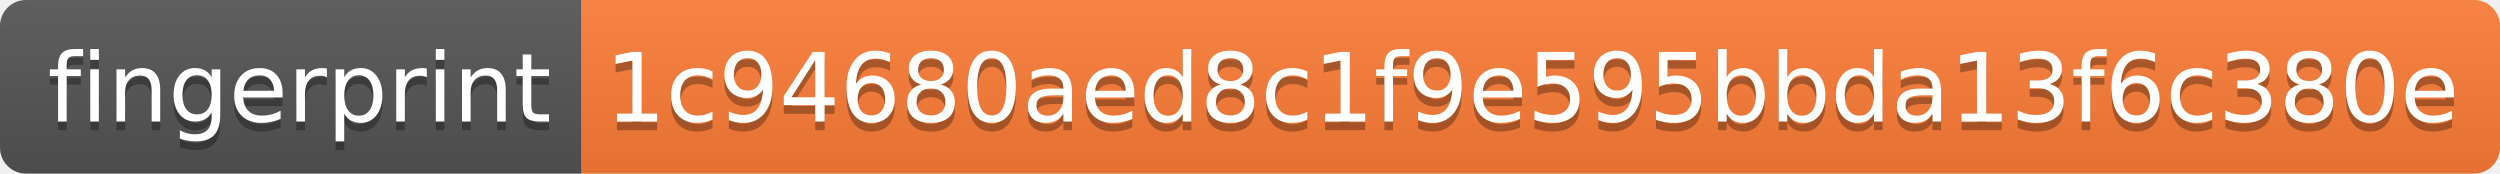
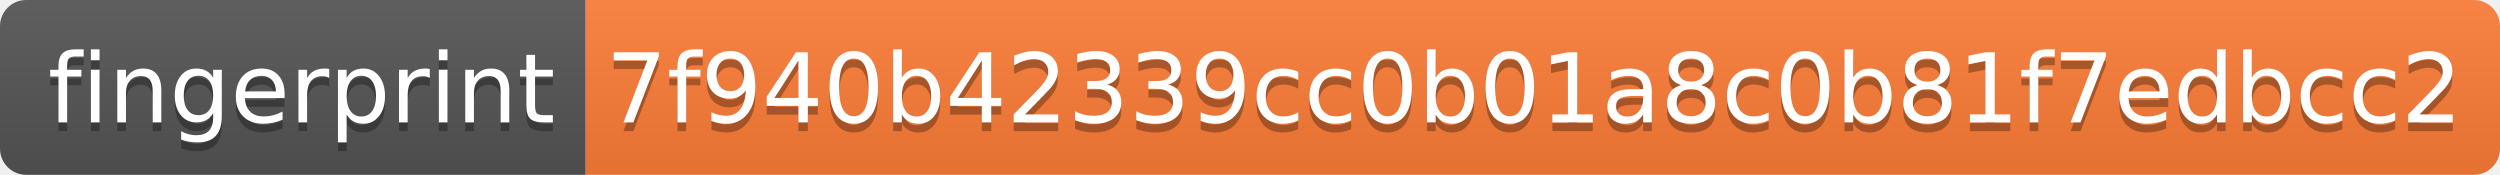
- <svg xmlns="http://www.w3.org/2000/svg" width="288" height="20">
+ <svg xmlns="http://www.w3.org/2000/svg" width="286" height="20">
  <linearGradient id="b" x2="0" y2="100%">
    <stop offset="0" stop-color="#bbb" stop-opacity=".1" />
    <stop offset="1" stop-opacity=".1" />
  </linearGradient>
  <clipPath id="a">
-     <rect width="288" height="20" rx="3" fill="#fff" />
+     <rect width="286" height="20" rx="3" fill="#fff" />
  </clipPath>
  <g clip-path="url(#a)">
    <path fill="#555" d="M0 0h67v20H0z" />
-     <path fill="#fe7d37" d="M67 0h221v20H67z" />
-     <path fill="url(#b)" d="M0 0h288v20H0z" />
+     <path fill="#fe7d37" d="M67 0h219v20H67z" />
+     <path fill="url(#b)" d="M0 0h286v20H0z" />
  </g>
  <g fill="#fff" text-anchor="middle" font-family="DejaVu Sans,Verdana,Geneva,sans-serif" font-size="110">
    <text x="345" y="150" fill="#010101" fill-opacity=".3" transform="scale(.1)" textLength="570">fingerprint</text>
    <text x="345" y="140" transform="scale(.1)" textLength="570">fingerprint</text>
-     <text x="1765" y="150" fill="#010101" fill-opacity=".3" transform="scale(.1)" textLength="2110">1c94680aed8c1f9e595bbda13f6c380e</text>
-     <text x="1765" y="140" transform="scale(.1)" textLength="2110">1c94680aed8c1f9e595bbda13f6c380e</text>
+     <text x="1755" y="150" fill="#010101" fill-opacity=".3" transform="scale(.1)" textLength="2090">7f940b42339cc0b01a8c0b81f7edbcc2</text>
+     <text x="1755" y="140" transform="scale(.1)" textLength="2090">7f940b42339cc0b01a8c0b81f7edbcc2</text>
  </g>
</svg>
